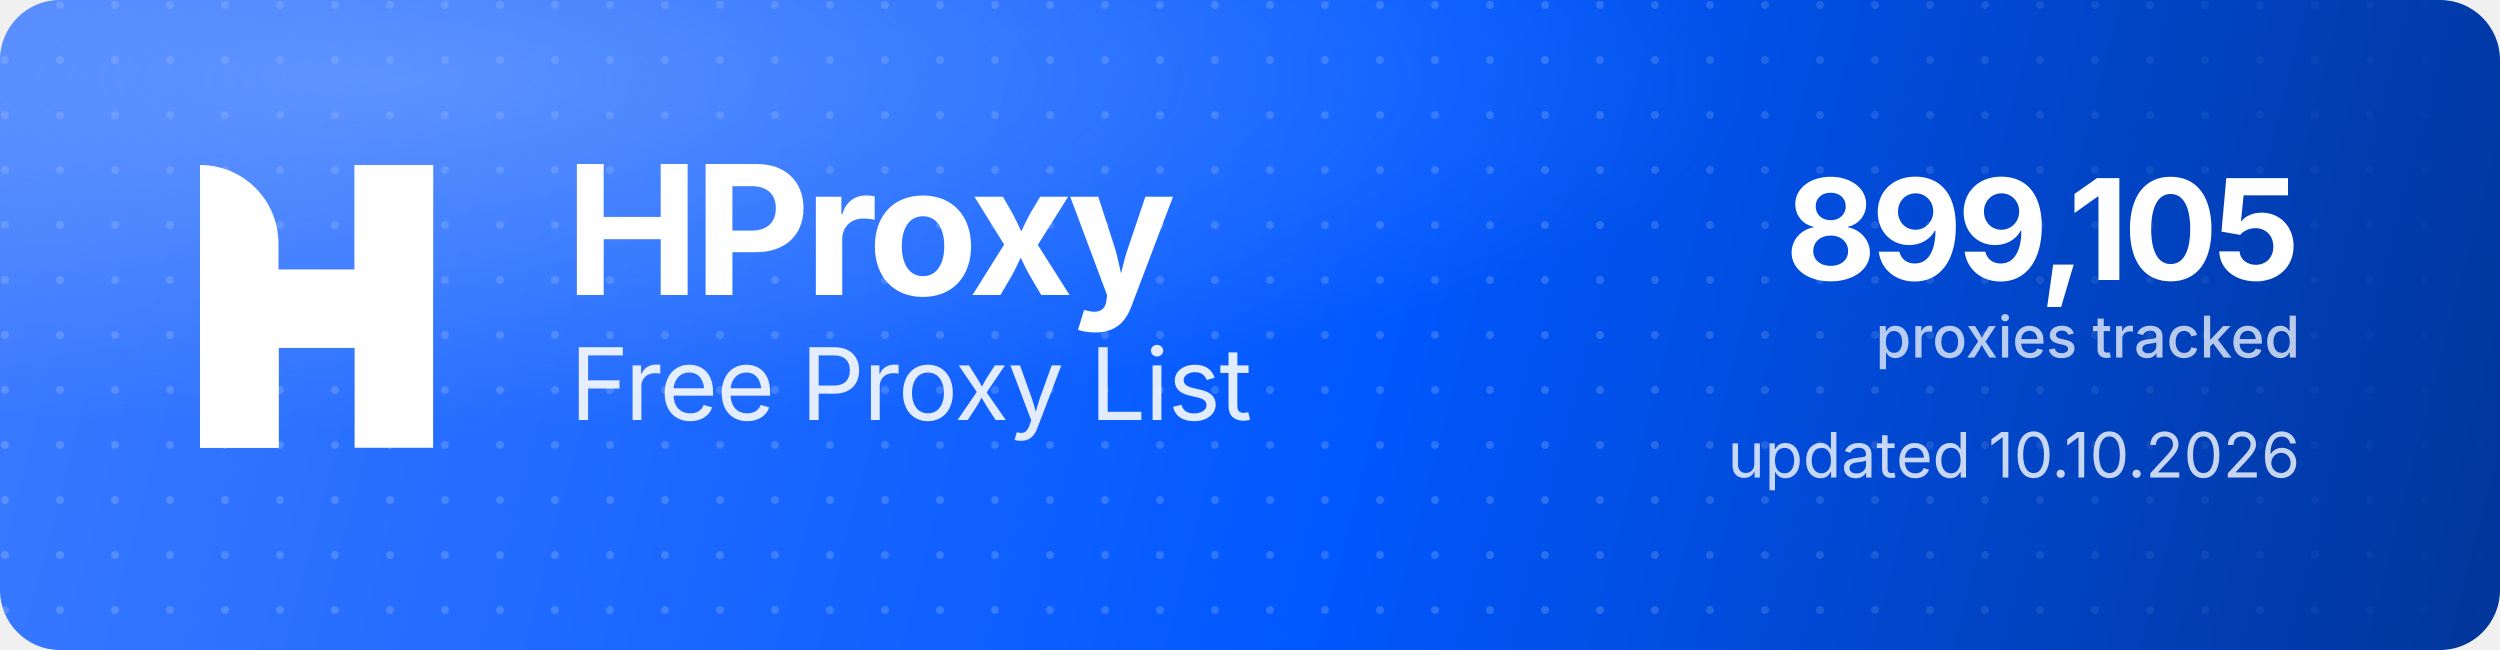
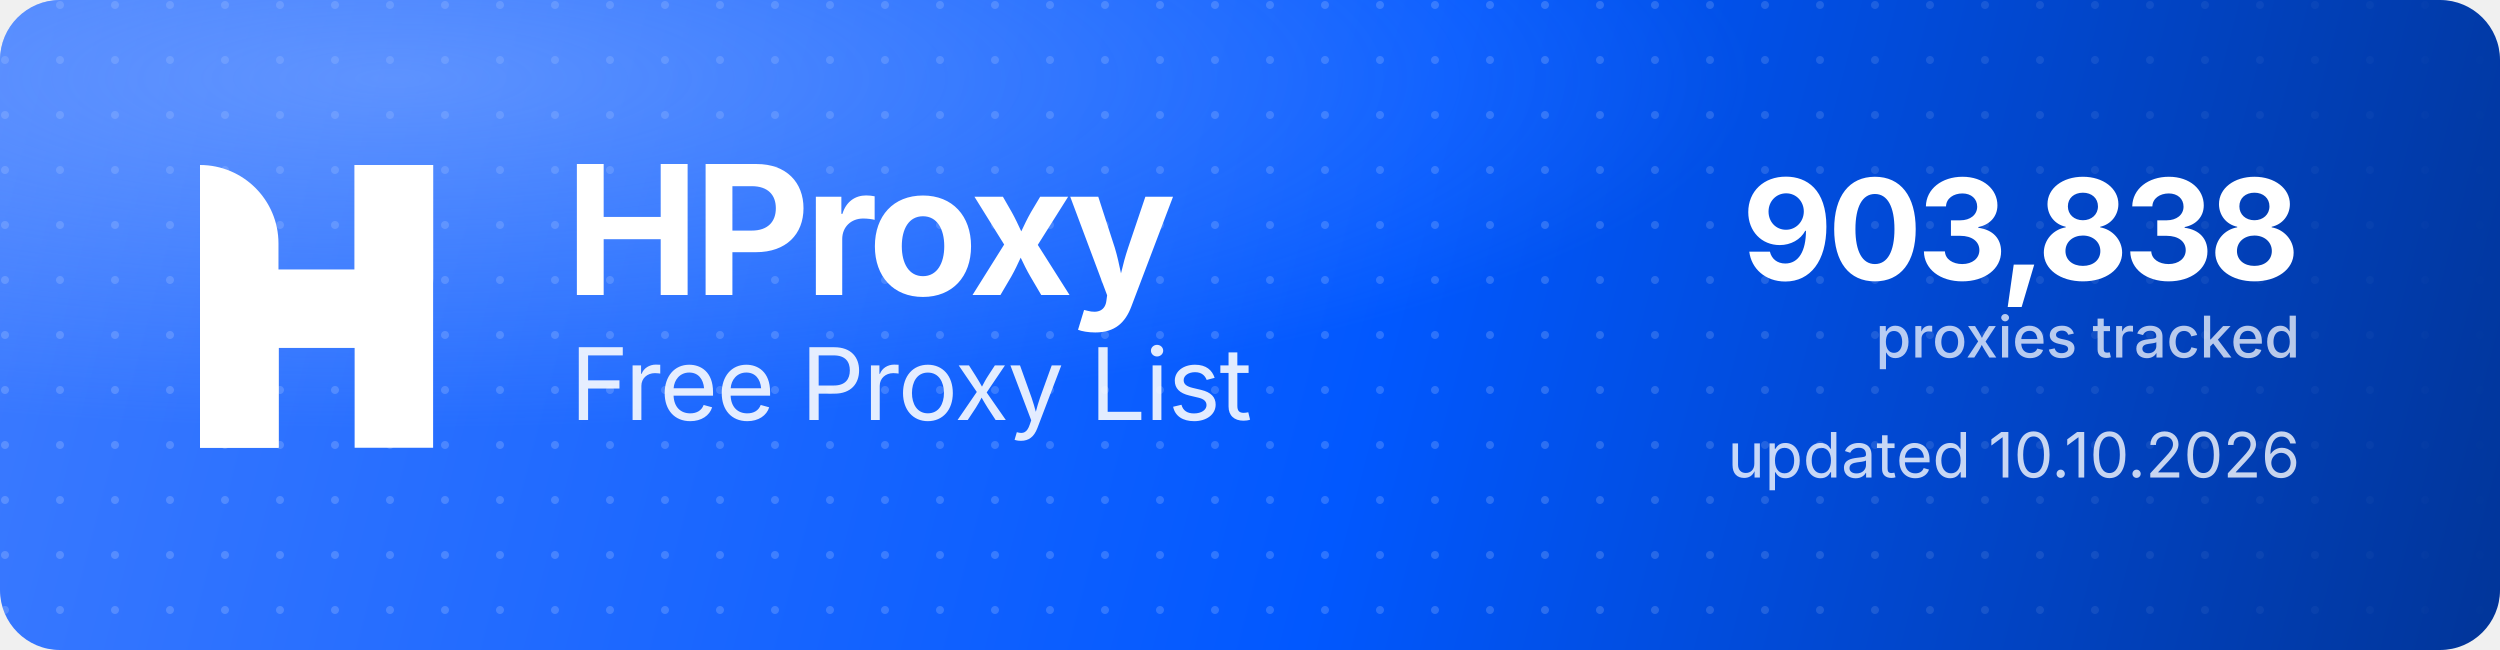
<svg xmlns="http://www.w3.org/2000/svg" width="1000" height="260" viewBox="0 0 1000 260" role="img" aria-label="HProxy Free Proxy List">
  <defs>
    <linearGradient id="hp-bg" x1="0" y1="0" x2="1000" y2="260" gradientUnits="userSpaceOnUse">
      <stop offset="0" stop-color="#3D7BFF" />
      <stop offset="0.55" stop-color="#0158FF" />
      <stop offset="1" stop-color="#013599" />
    </linearGradient>
    <radialGradient id="hp-glow" cx="0.16" cy="0.12" r="0.9">
      <stop offset="0" stop-color="#8FB4FF" stop-opacity="0.5" />
      <stop offset="0.6" stop-color="#8FB4FF" stop-opacity="0" />
    </radialGradient>
    <pattern id="hp-dots" width="22" height="22" patternUnits="userSpaceOnUse">
      <circle cx="2" cy="2" r="1.6" fill="#FFFFFF" fill-opacity="0.17" />
    </pattern>
    <linearGradient id="hp-dot-fade" x1="0" y1="0" x2="1000" y2="0" gradientUnits="userSpaceOnUse">
      <stop offset="0" stop-color="#FFFFFF" stop-opacity="1" />
      <stop offset="0.62" stop-color="#FFFFFF" stop-opacity="1" />
      <stop offset="1" stop-color="#FFFFFF" stop-opacity="0" />
    </linearGradient>
    <mask id="hp-dot-mask">
      <rect width="1000" height="260" fill="url(#hp-dot-fade)" />
    </mask>
  </defs>
  <rect width="1000" height="260" rx="24" fill="url(#hp-bg)" />
  <rect width="1000" height="260" rx="24" fill="url(#hp-dots)" mask="url(#hp-dot-mask)" />
  <rect width="1000" height="260" rx="24" fill="url(#hp-glow)" />
  <g transform="translate(80,66) scale(4.35)" fill="#FFFFFF">
    <path d="M0 0V0C3.985 0 7.216 3.231 7.216 7.216V26H0V0Z" />
    <rect x="14.219" width="7.216" height="26" />
    <path d="M7.235 26H0V15.971C0 12.455 2.851 9.604 6.367 9.604H14.22V0H21.437V10.453C21.437 13.97 18.586 16.82 15.069 16.82H7.235V26Z" />
  </g>
  <text x="226" y="118" font-family="'Geist','Inter','Segoe UI',system-ui,-apple-system,Helvetica,Arial,sans-serif" font-size="72" font-weight="700" letter-spacing="-2.3" fill="#FFFFFF">HProxy</text>
  <text x="228" y="168" font-family="'Geist','Inter','Segoe UI',system-ui,-apple-system,Helvetica,Arial,sans-serif" font-size="40" font-weight="400" letter-spacing="-0.5" fill="#FFFFFF" fill-opacity="0.88">Free Proxy List</text>
-   <text x="920" y="112" text-anchor="end" font-family="'Geist','Inter','Segoe UI',system-ui,-apple-system,Helvetica,Arial,sans-serif" font-size="56" font-weight="700" letter-spacing="-2" fill="#FFFFFF">899,105</text>
+   <text x="920" y="112" text-anchor="end" font-family="'Geist','Inter','Segoe UI',system-ui,-apple-system,Helvetica,Arial,sans-serif" font-size="56" font-weight="700" letter-spacing="-2" fill="#FFFFFF">903,838</text>
  <text x="920" y="143" text-anchor="end" font-family="'Geist','Inter','Segoe UI',system-ui,-apple-system,Helvetica,Arial,sans-serif" font-size="23" font-weight="500" fill="#FFFFFF" fill-opacity="0.72">proxies tracked</text>
  <text x="920" y="191" text-anchor="end" font-family="'Geist','Inter','Segoe UI',system-ui,-apple-system,Helvetica,Arial,sans-serif" font-size="25" font-weight="400" fill="#FFFFFF" fill-opacity="0.78">updated 10.10.2026</text>
</svg>
